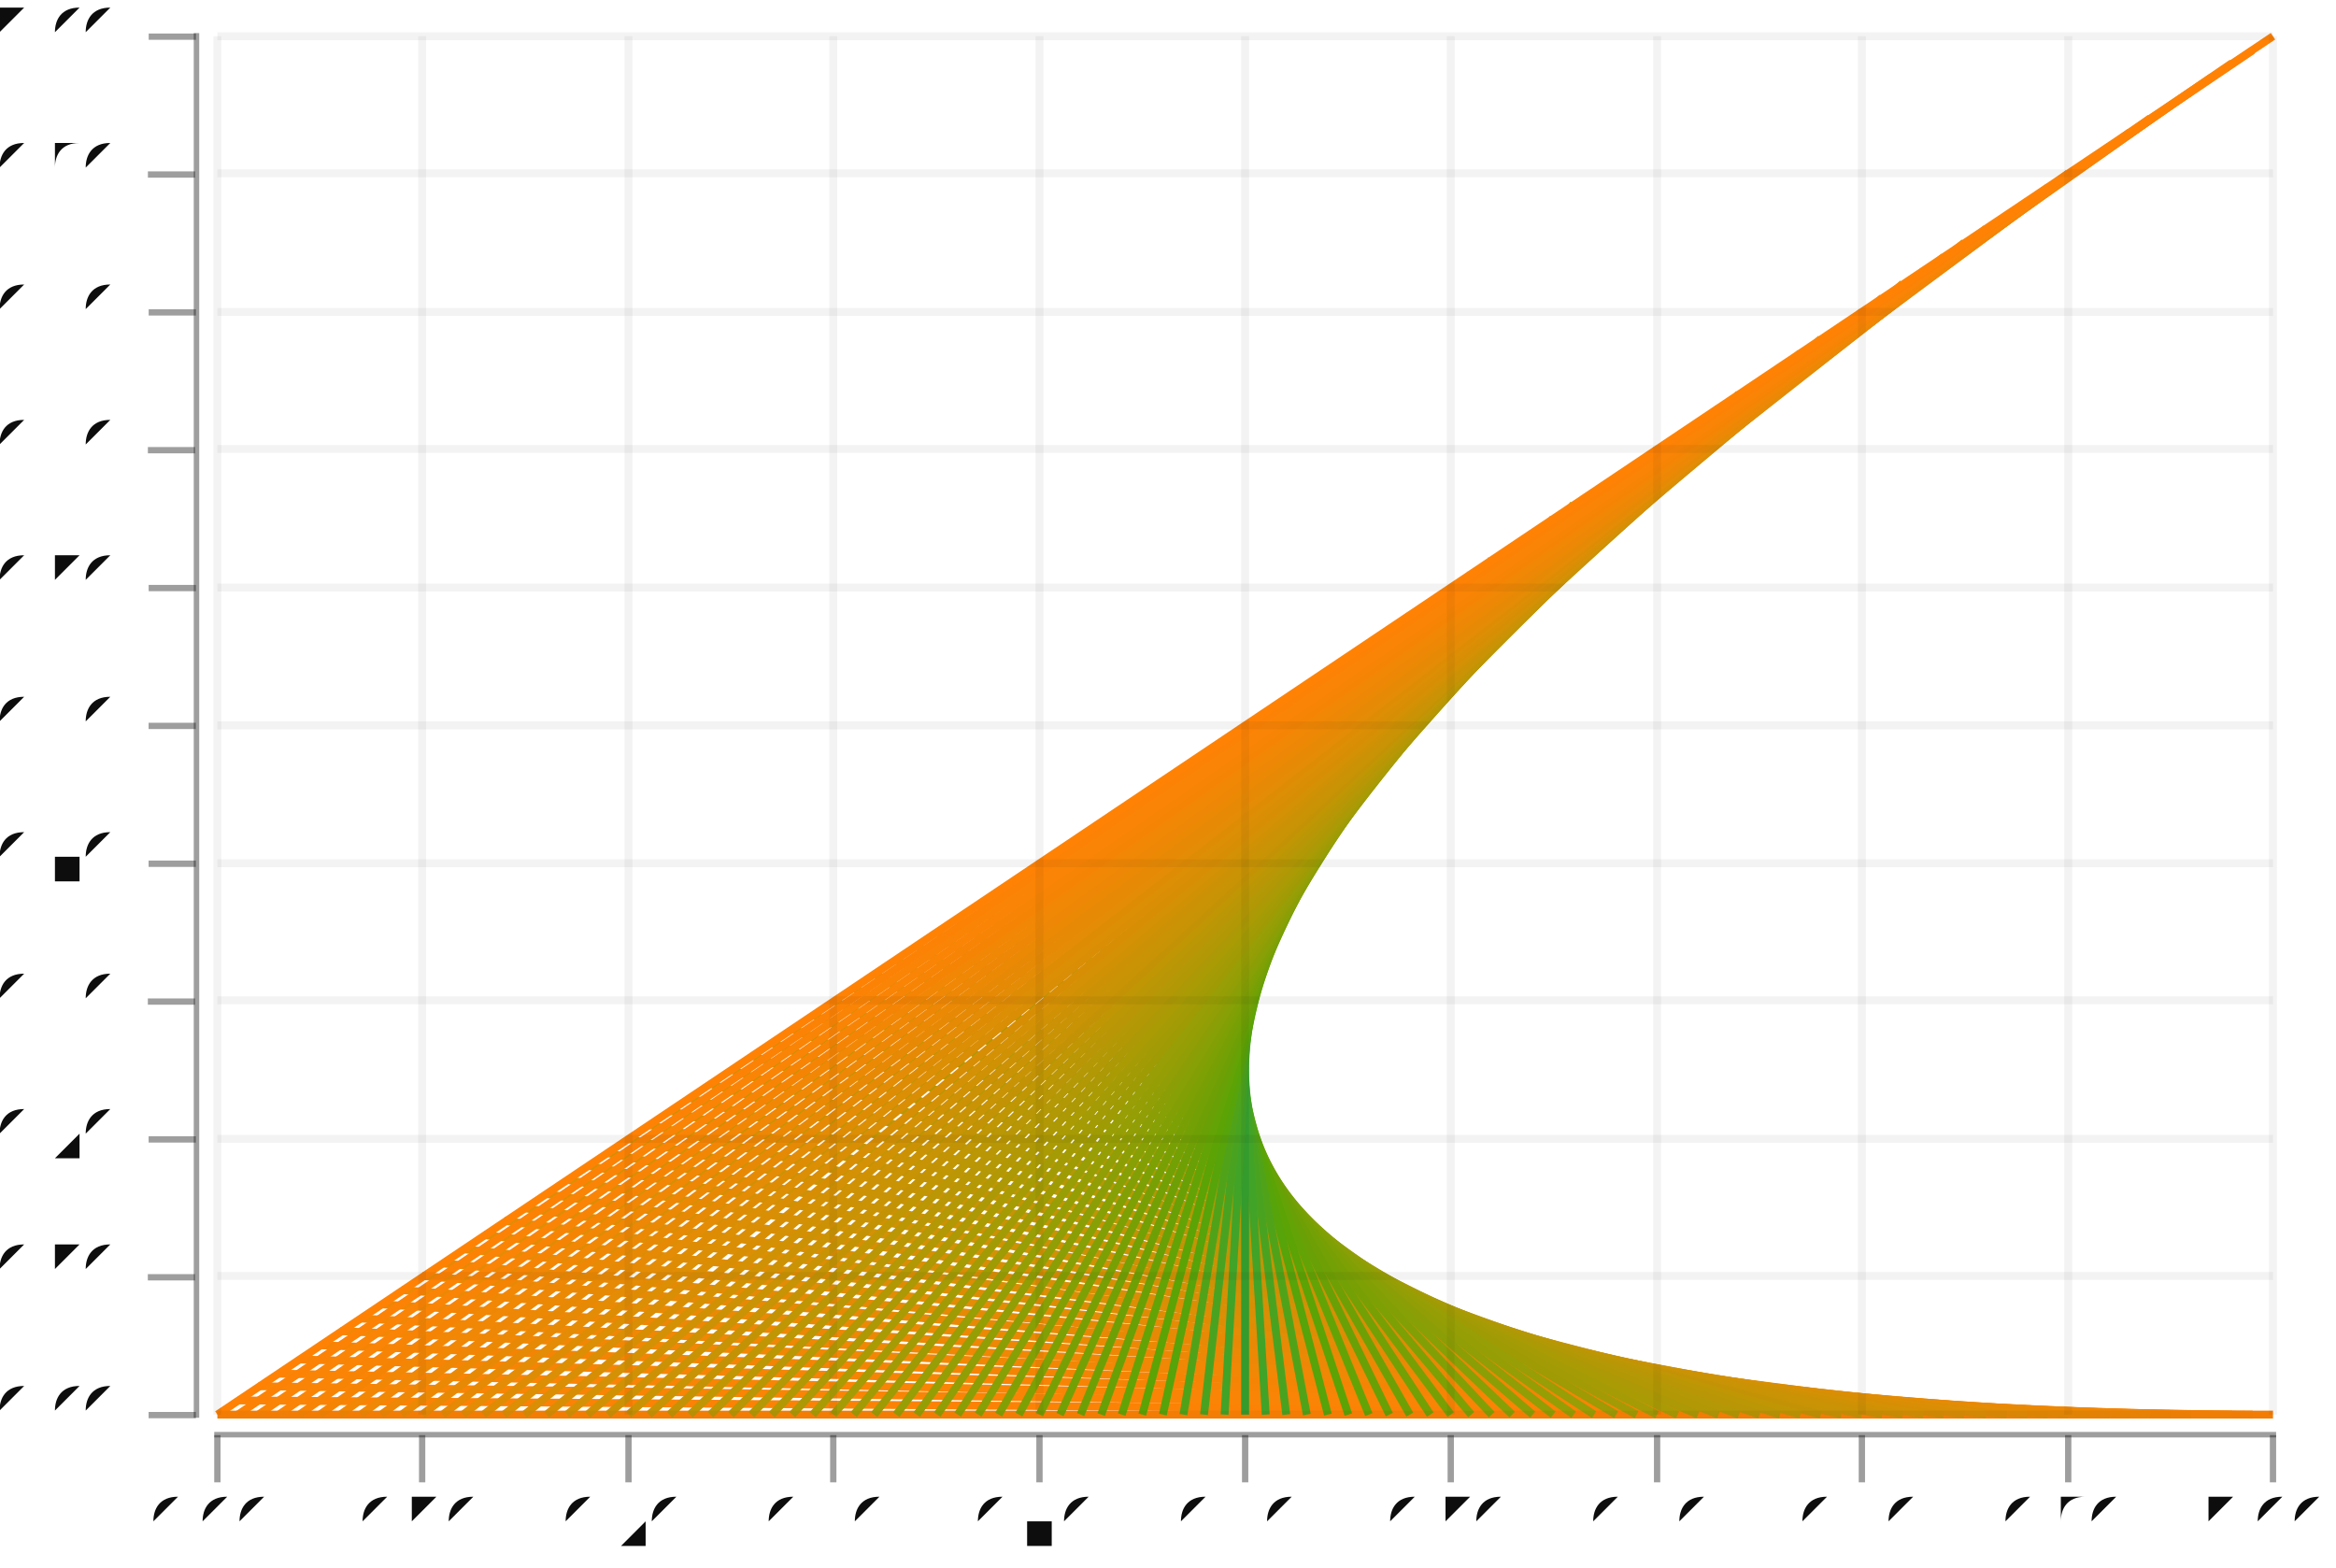
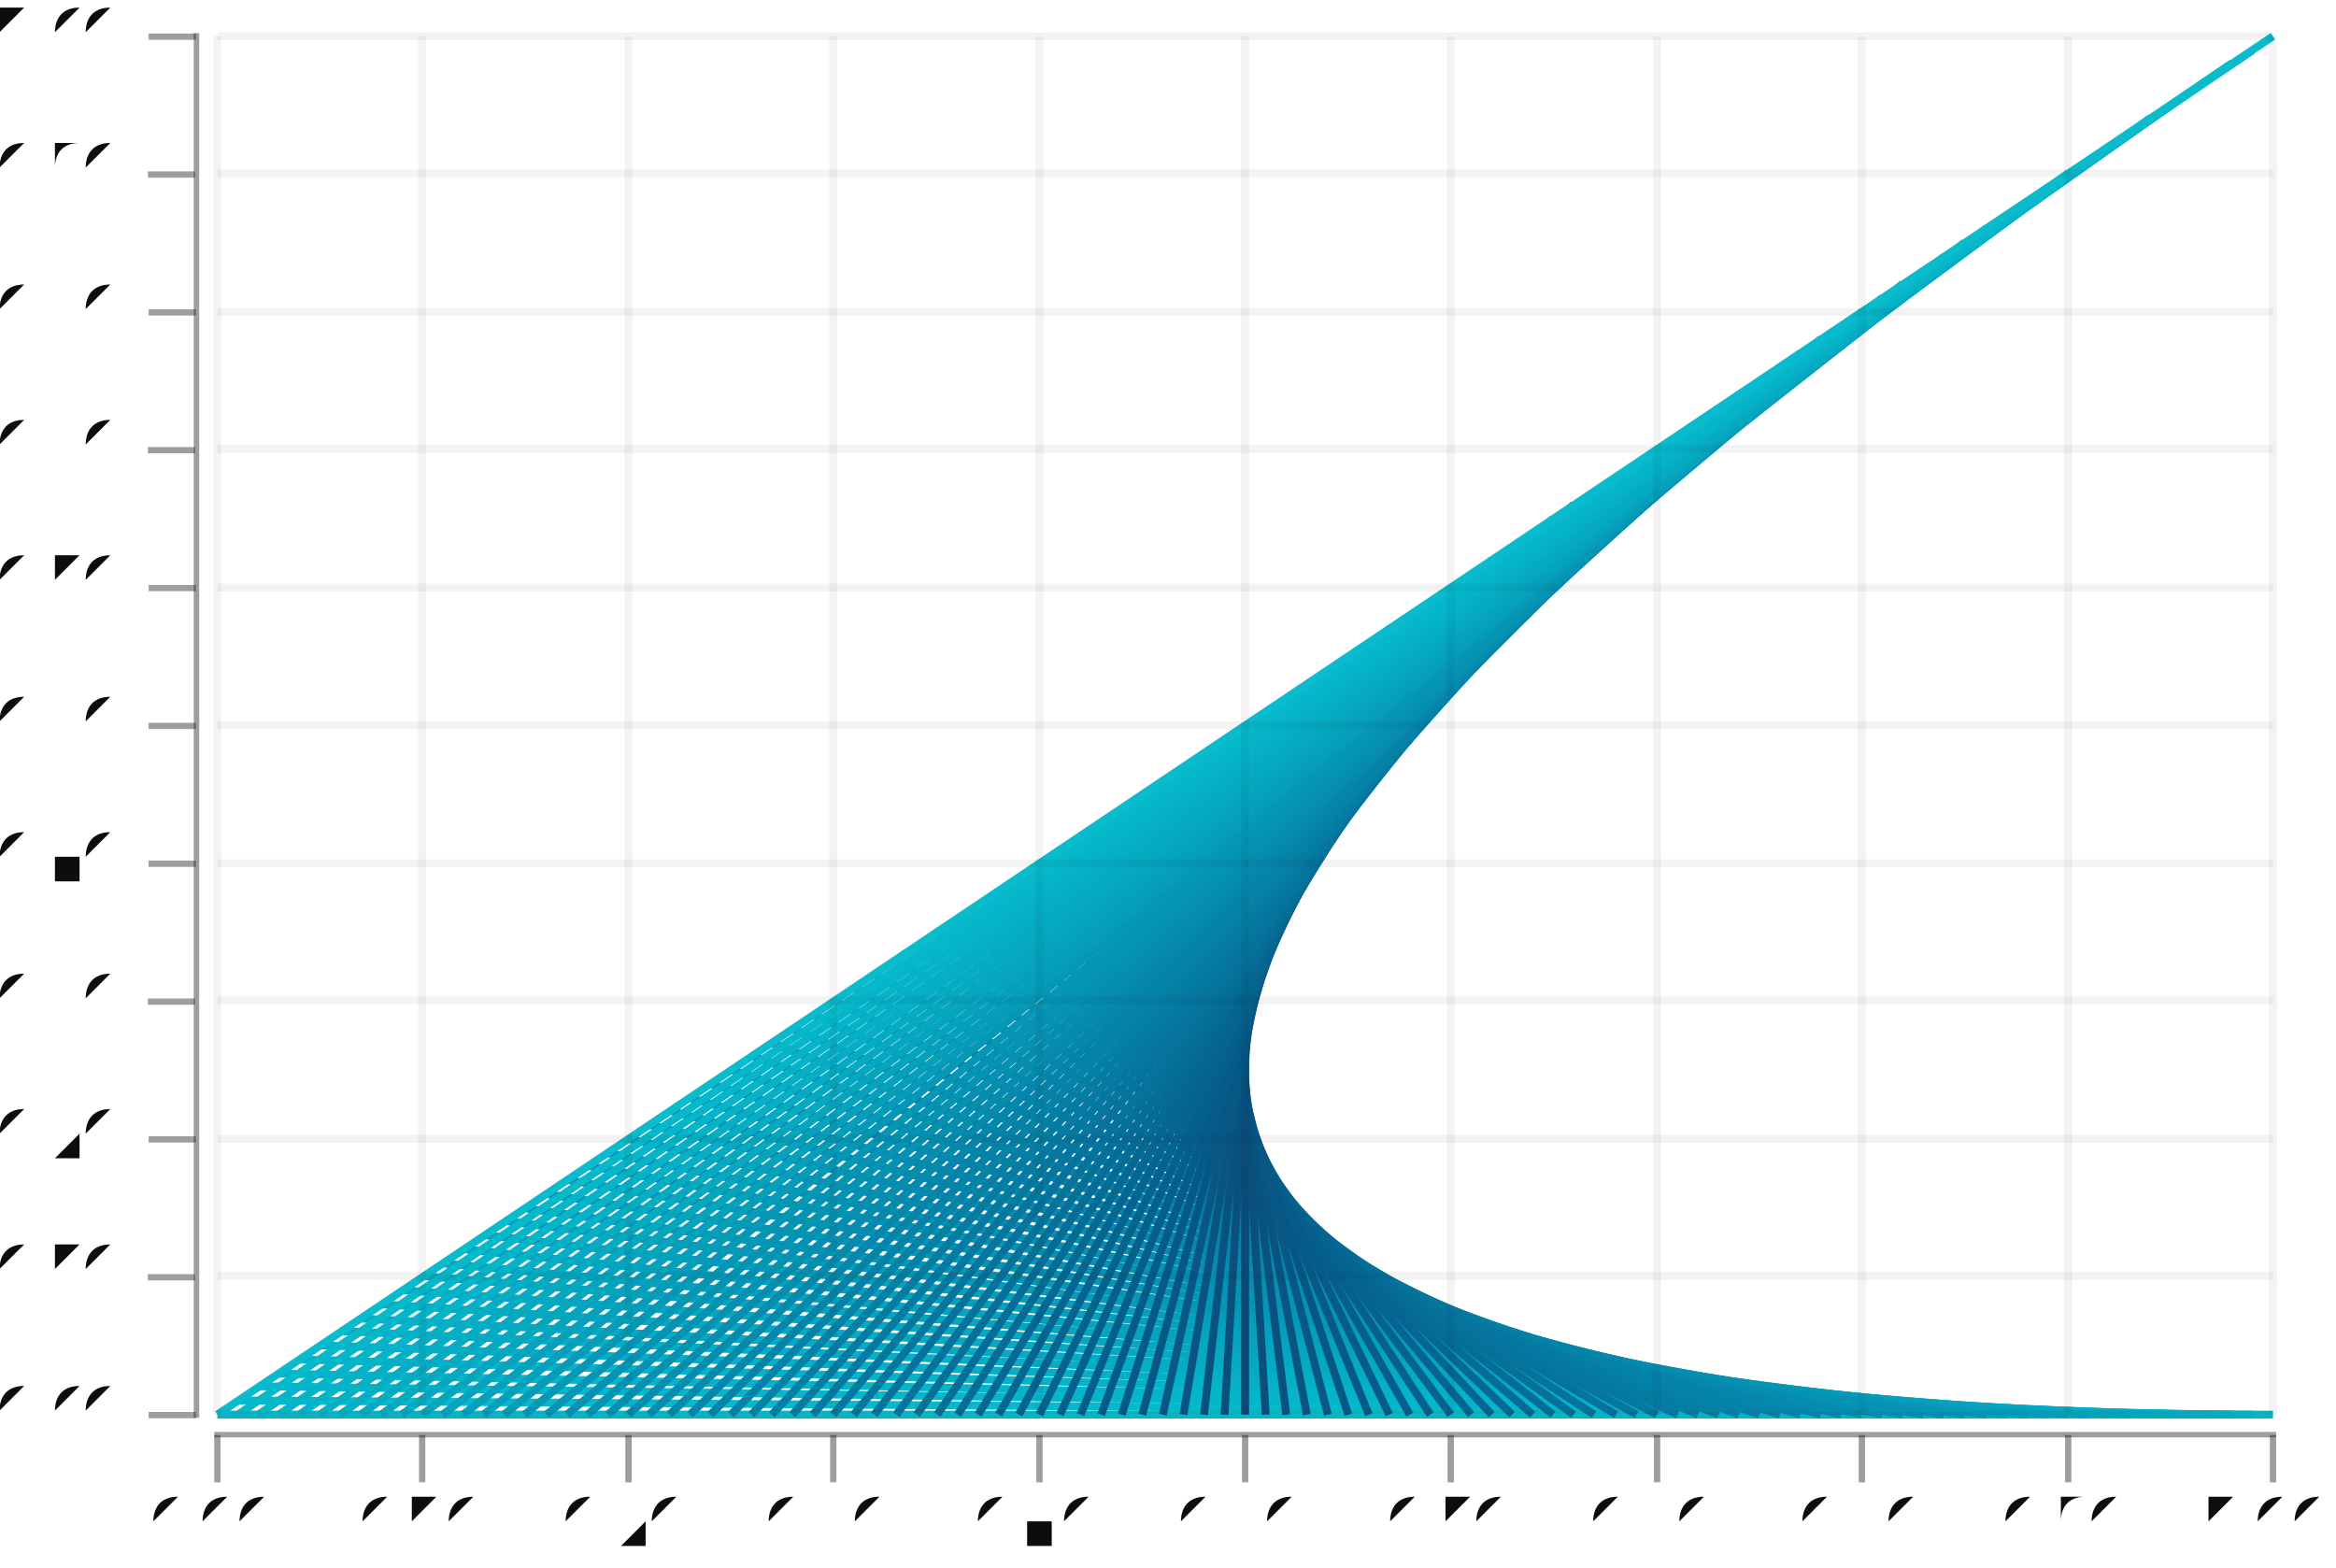
<svg xmlns="http://www.w3.org/2000/svg" width="447.129" viewBox="-0.738 -0.497 1.483 0.995" height="300.0">
  <style>svg {
  color-scheme: light dark;
}
{
  .canvas g, .title g, .axisbar g, .ticktext g, .tickglyph g, .ticklines g, .legendContent g text {
    fill: #0d0d0d;
  }
  .ticklines g, .tickglyph g, .legendBorder g {
    stroke: #0d0d0d;
  }
}
@media (prefers-color-scheme:dark) {
  .canvas g, .title g, .axisbar g, .ticktext g, .tickglyph g, .ticklines g, .legendContent g text {
    fill: #f0f0f0;
  }
  .ticklines g, .tickglyph g, .legendBorder g {
    stroke: #f0f0f0;
  }
}</style>
  <g class="chart">
    <g class="mix">
-       <g fill="none" stroke="rgb(100%, 50%, 0%)" stroke-width="5.0e-3" stroke-opacity="1.0">
+       <g fill="none" stroke="rgb(2%, 73%, 80%)" stroke-width="5.0e-3" stroke-opacity="1.0">
        <polyline points="-0.6,0.401 0.705,0.401" />
      </g>
-       <g fill="none" stroke="rgb(99%, 50%, -9%)" stroke-width="5.0e-3" stroke-opacity="1.0">
+       <g fill="none" stroke="rgb(0%, 72%, 79%)" stroke-width="5.0e-3" stroke-opacity="1.0">
        <polyline points="-0.587,0.392 0.692,0.401" />
      </g>
-       <g fill="none" stroke="rgb(98%, 51%, -17%)" stroke-width="5.0e-3" stroke-opacity="1.0">
+       <g fill="none" stroke="rgb(-1%, 71%, 79%)" stroke-width="5.0e-3" stroke-opacity="1.0">
        <polyline points="-0.574,0.383 0.679,0.401" />
      </g>
-       <g fill="none" stroke="rgb(98%, 51%, -24%)" stroke-width="5.0e-3" stroke-opacity="1.0">
+       <g fill="none" stroke="rgb(-2%, 70%, 78%)" stroke-width="5.0e-3" stroke-opacity="1.0">
        <polyline points="-0.561,0.375 0.666,0.401" />
      </g>
-       <g fill="none" stroke="rgb(97%, 51%, -31%)" stroke-width="5.0e-3" stroke-opacity="1.0">
+       <g fill="none" stroke="rgb(-3%, 69%, 78%)" stroke-width="5.0e-3" stroke-opacity="1.0">
        <polyline points="-0.548,0.366 0.653,0.401" />
      </g>
-       <g fill="none" stroke="rgb(96%, 51%, -37%)" stroke-width="5.0e-3" stroke-opacity="1.0">
+       <g fill="none" stroke="rgb(-4%, 68%, 77%)" stroke-width="5.0e-3" stroke-opacity="1.0">
        <polyline points="-0.535,0.357 0.64,0.401" />
      </g>
-       <g fill="none" stroke="rgb(95%, 52%, -43%)" stroke-width="5.0e-3" stroke-opacity="1.0">
+       <g fill="none" stroke="rgb(-5%, 67%, 77%)" stroke-width="5.0e-3" stroke-opacity="1.0">
        <polyline points="-0.522,0.348 0.627,0.401" />
      </g>
-       <g fill="none" stroke="rgb(94%, 52%, -49%)" stroke-width="5.0e-3" stroke-opacity="1.0">
+       <g fill="none" stroke="rgb(-6%, 66%, 76%)" stroke-width="5.0e-3" stroke-opacity="1.0">
        <polyline points="-0.509,0.34 0.614,0.401" />
      </g>
-       <g fill="none" stroke="rgb(93%, 52%, -54%)" stroke-width="5.0e-3" stroke-opacity="1.0">
+       <g fill="none" stroke="rgb(-6%, 66%, 75%)" stroke-width="5.0e-3" stroke-opacity="1.0">
        <polyline points="-0.496,0.331 0.601,0.401" />
      </g>
-       <g fill="none" stroke="rgb(92%, 53%, -58%)" stroke-width="5.0e-3" stroke-opacity="1.0">
+       <g fill="none" stroke="rgb(-7%, 65%, 75%)" stroke-width="5.0e-3" stroke-opacity="1.0">
        <polyline points="-0.483,0.322 0.588,0.401" />
      </g>
-       <g fill="none" stroke="rgb(91%, 53%, -62%)" stroke-width="5.0e-3" stroke-opacity="1.0">
+       <g fill="none" stroke="rgb(-8%, 64%, 74%)" stroke-width="5.0e-3" stroke-opacity="1.0">
        <polyline points="-0.47,0.313 0.575,0.401" />
      </g>
-       <g fill="none" stroke="rgb(90%, 53%, -66%)" stroke-width="5.0e-3" stroke-opacity="1.0">
+       <g fill="none" stroke="rgb(-8%, 63%, 74%)" stroke-width="5.0e-3" stroke-opacity="1.0">
        <polyline points="-0.457,0.305 0.562,0.401" />
      </g>
-       <g fill="none" stroke="rgb(89%, 54%, -69%)" stroke-width="5.0e-3" stroke-opacity="1.0">
+       <g fill="none" stroke="rgb(-8%, 62%, 73%)" stroke-width="5.0e-3" stroke-opacity="1.0">
        <polyline points="-0.444,0.296 0.549,0.401" />
      </g>
-       <g fill="none" stroke="rgb(87%, 54%, -72%)" stroke-width="5.0e-3" stroke-opacity="1.0">
+       <g fill="none" stroke="rgb(-8%, 61%, 73%)" stroke-width="5.0e-3" stroke-opacity="1.0">
        <polyline points="-0.431,0.287 0.536,0.401" />
      </g>
-       <g fill="none" stroke="rgb(86%, 55%, -75%)" stroke-width="5.0e-3" stroke-opacity="1.0">
+       <g fill="none" stroke="rgb(-9%, 60%, 72%)" stroke-width="5.0e-3" stroke-opacity="1.0">
        <polyline points="-0.418,0.278 0.523,0.401" />
      </g>
-       <g fill="none" stroke="rgb(85%, 55%, -77%)" stroke-width="5.0e-3" stroke-opacity="1.0">
+       <g fill="none" stroke="rgb(-9%, 59%, 71%)" stroke-width="5.0e-3" stroke-opacity="1.0">
        <polyline points="-0.405,0.27 0.509,0.401" />
      </g>
-       <g fill="none" stroke="rgb(84%, 55%, -79%)" stroke-width="5.0e-3" stroke-opacity="1.0">
+       <g fill="none" stroke="rgb(-9%, 58%, 71%)" stroke-width="5.0e-3" stroke-opacity="1.0">
        <polyline points="-0.391,0.261 0.496,0.401" />
      </g>
-       <g fill="none" stroke="rgb(83%, 56%, -80%)" stroke-width="5.0e-3" stroke-opacity="1.0">
+       <g fill="none" stroke="rgb(-9%, 57%, 70%)" stroke-width="5.0e-3" stroke-opacity="1.0">
        <polyline points="-0.378,0.252 0.483,0.401" />
      </g>
-       <g fill="none" stroke="rgb(81%, 56%, -81%)" stroke-width="5.0e-3" stroke-opacity="1.0">
+       <g fill="none" stroke="rgb(-9%, 57%, 70%)" stroke-width="5.0e-3" stroke-opacity="1.0">
        <polyline points="-0.365,0.243 0.47,0.401" />
      </g>
-       <g fill="none" stroke="rgb(80%, 56%, -82%)" stroke-width="5.0e-3" stroke-opacity="1.0">
+       <g fill="none" stroke="rgb(-9%, 56%, 69%)" stroke-width="5.0e-3" stroke-opacity="1.0">
        <polyline points="-0.352,0.235 0.457,0.401" />
      </g>
-       <g fill="none" stroke="rgb(79%, 57%, -83%)" stroke-width="5.0e-3" stroke-opacity="1.0">
+       <g fill="none" stroke="rgb(-8%, 55%, 68%)" stroke-width="5.0e-3" stroke-opacity="1.0">
        <polyline points="-0.339,0.226 0.444,0.401" />
      </g>
-       <g fill="none" stroke="rgb(78%, 57%, -83%)" stroke-width="5.0e-3" stroke-opacity="1.0">
+       <g fill="none" stroke="rgb(-8%, 54%, 68%)" stroke-width="5.0e-3" stroke-opacity="1.0">
        <polyline points="-0.326,0.217 0.431,0.401" />
      </g>
-       <g fill="none" stroke="rgb(76%, 57%, -83%)" stroke-width="5.0e-3" stroke-opacity="1.0">
+       <g fill="none" stroke="rgb(-8%, 53%, 67%)" stroke-width="5.0e-3" stroke-opacity="1.0">
        <polyline points="-0.313,0.208 0.418,0.401" />
      </g>
-       <g fill="none" stroke="rgb(75%, 58%, -83%)" stroke-width="5.0e-3" stroke-opacity="1.0">
+       <g fill="none" stroke="rgb(-8%, 52%, 67%)" stroke-width="5.0e-3" stroke-opacity="1.0">
        <polyline points="-0.3,0.2 0.405,0.401" />
      </g>
-       <g fill="none" stroke="rgb(73%, 58%, -82%)" stroke-width="5.0e-3" stroke-opacity="1.0">
+       <g fill="none" stroke="rgb(-8%, 51%, 66%)" stroke-width="5.0e-3" stroke-opacity="1.0">
        <polyline points="-0.287,0.191 0.392,0.401" />
      </g>
-       <g fill="none" stroke="rgb(72%, 58%, -81%)" stroke-width="5.0e-3" stroke-opacity="1.0">
+       <g fill="none" stroke="rgb(-7%, 50%, 65%)" stroke-width="5.0e-3" stroke-opacity="1.0">
        <polyline points="-0.274,0.182 0.379,0.401" />
      </g>
-       <g fill="none" stroke="rgb(70%, 59%, -80%)" stroke-width="5.0e-3" stroke-opacity="1.0">
+       <g fill="none" stroke="rgb(-7%, 50%, 65%)" stroke-width="5.0e-3" stroke-opacity="1.0">
        <polyline points="-0.261,0.173 0.366,0.401" />
      </g>
-       <g fill="none" stroke="rgb(69%, 59%, -78%)" stroke-width="5.0e-3" stroke-opacity="1.0">
+       <g fill="none" stroke="rgb(-7%, 49%, 64%)" stroke-width="5.0e-3" stroke-opacity="1.0">
        <polyline points="-0.248,0.165 0.353,0.401" />
      </g>
-       <g fill="none" stroke="rgb(67%, 59%, -76%)" stroke-width="5.0e-3" stroke-opacity="1.0">
+       <g fill="none" stroke="rgb(-6%, 48%, 63%)" stroke-width="5.0e-3" stroke-opacity="1.0">
        <polyline points="-0.235,0.156 0.34,0.401" />
      </g>
-       <g fill="none" stroke="rgb(66%, 60%, -74%)" stroke-width="5.0e-3" stroke-opacity="1.0">
+       <g fill="none" stroke="rgb(-6%, 47%, 63%)" stroke-width="5.0e-3" stroke-opacity="1.0">
        <polyline points="-0.222,0.147 0.327,0.401" />
      </g>
-       <g fill="none" stroke="rgb(64%, 60%, -72%)" stroke-width="5.0e-3" stroke-opacity="1.0">
+       <g fill="none" stroke="rgb(-6%, 46%, 62%)" stroke-width="5.0e-3" stroke-opacity="1.0">
        <polyline points="-0.209,0.138 0.314,0.401" />
      </g>
-       <g fill="none" stroke="rgb(63%, 60%, -69%)" stroke-width="5.0e-3" stroke-opacity="1.0">
+       <g fill="none" stroke="rgb(-5%, 45%, 61%)" stroke-width="5.0e-3" stroke-opacity="1.0">
        <polyline points="-0.196,0.13 0.301,0.401" />
      </g>
-       <g fill="none" stroke="rgb(61%, 60%, -67%)" stroke-width="5.0e-3" stroke-opacity="1.0">
+       <g fill="none" stroke="rgb(-5%, 44%, 61%)" stroke-width="5.0e-3" stroke-opacity="1.0">
        <polyline points="-0.183,0.121 0.288,0.401" />
      </g>
-       <g fill="none" stroke="rgb(59%, 61%, -64%)" stroke-width="5.0e-3" stroke-opacity="1.0">
+       <g fill="none" stroke="rgb(-4%, 44%, 60%)" stroke-width="5.0e-3" stroke-opacity="1.0">
        <polyline points="-0.169,0.112 0.274,0.401" />
      </g>
-       <g fill="none" stroke="rgb(58%, 61%, -60%)" stroke-width="5.0e-3" stroke-opacity="1.0">
+       <g fill="none" stroke="rgb(-4%, 43%, 59%)" stroke-width="5.0e-3" stroke-opacity="1.0">
        <polyline points="-0.156,0.103 0.261,0.401" />
      </g>
-       <g fill="none" stroke="rgb(56%, 61%, -56%)" stroke-width="5.0e-3" stroke-opacity="1.0">
+       <g fill="none" stroke="rgb(-4%, 42%, 59%)" stroke-width="5.0e-3" stroke-opacity="1.0">
        <polyline points="-0.143,9.472462448793811e-2 0.248,0.401" />
      </g>
-       <g fill="none" stroke="rgb(54%, 61%, -53%)" stroke-width="5.0e-3" stroke-opacity="1.0">
+       <g fill="none" stroke="rgb(-3%, 41%, 58%)" stroke-width="5.0e-3" stroke-opacity="1.0">
        <polyline points="-0.13,8.59740555302686e-2 0.235,0.401" />
      </g>
-       <g fill="none" stroke="rgb(52%, 62%, -48%)" stroke-width="5.0e-3" stroke-opacity="1.0">
+       <g fill="none" stroke="rgb(-3%, 40%, 57%)" stroke-width="5.0e-3" stroke-opacity="1.0">
        <polyline points="-0.117,7.722348657259903e-2 0.222,0.401" />
      </g>
-       <g fill="none" stroke="rgb(50%, 62%, -44%)" stroke-width="5.0e-3" stroke-opacity="1.0">
+       <g fill="none" stroke="rgb(-2%, 39%, 56%)" stroke-width="5.0e-3" stroke-opacity="1.0">
        <polyline points="-0.104,6.847291761492946e-2 0.209,0.401" />
      </g>
-       <g fill="none" stroke="rgb(48%, 62%, -39%)" stroke-width="5.0e-3" stroke-opacity="1.0">
+       <g fill="none" stroke="rgb(-2%, 38%, 56%)" stroke-width="5.0e-3" stroke-opacity="1.0">
        <polyline points="-9.115133672819864e-2,5.9722348657259894e-2 0.196,0.401" />
      </g>
-       <g fill="none" stroke="rgb(46%, 62%, -34%)" stroke-width="5.0e-3" stroke-opacity="1.0">
+       <g fill="none" stroke="rgb(-2%, 38%, 55%)" stroke-width="5.0e-3" stroke-opacity="1.0">
        <polyline points="-7.809436664544867e-2,5.097177969959038e-2 0.183,0.401" />
      </g>
-       <g fill="none" stroke="rgb(44%, 62%, -29%)" stroke-width="5.0e-3" stroke-opacity="1.0">
+       <g fill="none" stroke="rgb(-1%, 37%, 54%)" stroke-width="5.0e-3" stroke-opacity="1.0">
        <polyline points="-6.503739656269891e-2,4.222121074192081e-2 0.17,0.401" />
      </g>
-       <g fill="none" stroke="rgb(42%, 62%, -23%)" stroke-width="5.0e-3" stroke-opacity="1.0">
+       <g fill="none" stroke="rgb(-1%, 36%, 54%)" stroke-width="5.0e-3" stroke-opacity="1.0">
        <polyline points="-5.198042647994905e-2,3.34706417842513e-2 0.157,0.401" />
      </g>
-       <g fill="none" stroke="rgb(40%, 62%, -17%)" stroke-width="5.0e-3" stroke-opacity="1.0">
+       <g fill="none" stroke="rgb(-0%, 35%, 53%)" stroke-width="5.0e-3" stroke-opacity="1.0">
        <polyline points="-3.8923456397199185e-2,2.472007282658173e-2 0.144,0.401" />
      </g>
-       <g fill="none" stroke="rgb(38%, 63%, -11%)" stroke-width="5.0e-3" stroke-opacity="1.0">
+       <g fill="none" stroke="rgb(0%, 34%, 52%)" stroke-width="5.0e-3" stroke-opacity="1.0">
        <polyline points="-2.5866486314449322e-2,1.596950386891216e-2 0.131,0.401" />
      </g>
-       <g fill="none" stroke="rgb(35%, 63%, -5%)" stroke-width="5.0e-3" stroke-opacity="1.0">
+       <g fill="none" stroke="rgb(0%, 33%, 51%)" stroke-width="5.0e-3" stroke-opacity="1.0">
        <polyline points="-1.2809516231699458e-2,7.218934911242592e-3 0.118,0.401" />
      </g>
-       <g fill="none" stroke="rgb(33%, 63%, 2%)" stroke-width="5.0e-3" stroke-opacity="1.0">
+       <g fill="none" stroke="rgb(1%, 33%, 51%)" stroke-width="5.0e-3" stroke-opacity="1.0">
        <polyline points="2.474538510502944e-4,-1.5316340464269773e-3 0.105,0.401" />
      </g>
-       <g fill="none" stroke="rgb(30%, 63%, 8%)" stroke-width="5.0e-3" stroke-opacity="1.0">
+       <g fill="none" stroke="rgb(1%, 32%, 50%)" stroke-width="5.0e-3" stroke-opacity="1.0">
        <polyline points="1.3304423933800269e-2,-1.028220300409649e-2 9.164624443029934e-2,0.401" />
      </g>
-       <g fill="none" stroke="rgb(27%, 63%, 11%)" stroke-width="5.0e-3" stroke-opacity="1.0">
+       <g fill="none" stroke="rgb(1%, 31%, 49%)" stroke-width="5.0e-3" stroke-opacity="1.0">
        <polyline points="2.636139401654991e-2,-1.9032771961766004e-2 7.858927434754936e-2,0.401" />
      </g>
-       <g fill="none" stroke="rgb(24%, 63%, 14%)" stroke-width="5.0e-3" stroke-opacity="1.0">
+       <g fill="none" stroke="rgb(2%, 30%, 48%)" stroke-width="5.0e-3" stroke-opacity="1.0">
        <polyline points="3.9418364099299774e-2,-2.7783340919435462e-2 6.55323042647995e-2,0.401" />
      </g>
-       <g fill="none" stroke="rgb(20%, 63%, 17%)" stroke-width="5.0e-3" stroke-opacity="1.0">
+       <g fill="none" stroke="rgb(2%, 29%, 48%)" stroke-width="5.0e-3" stroke-opacity="1.0">
        <polyline points="5.247533418204975e-2,-3.653390987710514e-2 5.247533418204975e-2,0.401" />
      </g>
-       <g fill="none" stroke="rgb(24%, 63%, 14%)" stroke-width="5.0e-3" stroke-opacity="1.0">
+       <g fill="none" stroke="rgb(2%, 30%, 48%)" stroke-width="5.0e-3" stroke-opacity="1.0">
        <polyline points="6.55323042647995e-2,-4.52844788347746e-2 3.9418364099299774e-2,0.401" />
      </g>
-       <g fill="none" stroke="rgb(27%, 63%, 11%)" stroke-width="5.0e-3" stroke-opacity="1.0">
+       <g fill="none" stroke="rgb(1%, 31%, 49%)" stroke-width="5.0e-3" stroke-opacity="1.0">
        <polyline points="7.858927434754936e-2,-5.403504779244417e-2 2.636139401654991e-2,0.401" />
      </g>
-       <g fill="none" stroke="rgb(30%, 63%, 8%)" stroke-width="5.0e-3" stroke-opacity="1.0">
+       <g fill="none" stroke="rgb(1%, 32%, 50%)" stroke-width="5.0e-3" stroke-opacity="1.0">
        <polyline points="9.164624443029934e-2,-6.278561675011374e-2 1.3304423933800269e-2,0.401" />
      </g>
-       <g fill="none" stroke="rgb(33%, 63%, 2%)" stroke-width="5.0e-3" stroke-opacity="1.0">
+       <g fill="none" stroke="rgb(1%, 33%, 51%)" stroke-width="5.0e-3" stroke-opacity="1.0">
        <polyline points="0.105,-7.15361857077833e-2 2.474538510502944e-4,0.401" />
      </g>
-       <g fill="none" stroke="rgb(35%, 63%, -5%)" stroke-width="5.0e-3" stroke-opacity="1.0">
+       <g fill="none" stroke="rgb(0%, 33%, 51%)" stroke-width="5.0e-3" stroke-opacity="1.0">
        <polyline points="0.118,-8.028675466545288e-2 -1.2809516231699458e-2,0.401" />
      </g>
-       <g fill="none" stroke="rgb(38%, 63%, -11%)" stroke-width="5.0e-3" stroke-opacity="1.0">
+       <g fill="none" stroke="rgb(0%, 34%, 52%)" stroke-width="5.0e-3" stroke-opacity="1.0">
        <polyline points="0.131,-8.903732362312244e-2 -2.5866486314449322e-2,0.401" />
      </g>
-       <g fill="none" stroke="rgb(40%, 62%, -17%)" stroke-width="5.0e-3" stroke-opacity="1.0">
+       <g fill="none" stroke="rgb(-0%, 35%, 53%)" stroke-width="5.0e-3" stroke-opacity="1.0">
        <polyline points="0.144,-9.778789258079201e-2 -3.8923456397199185e-2,0.401" />
      </g>
-       <g fill="none" stroke="rgb(42%, 62%, -23%)" stroke-width="5.0e-3" stroke-opacity="1.0">
+       <g fill="none" stroke="rgb(-1%, 36%, 54%)" stroke-width="5.0e-3" stroke-opacity="1.0">
        <polyline points="0.157,-0.107 -5.198042647994905e-2,0.401" />
      </g>
-       <g fill="none" stroke="rgb(44%, 62%, -29%)" stroke-width="5.0e-3" stroke-opacity="1.0">
+       <g fill="none" stroke="rgb(-1%, 37%, 54%)" stroke-width="5.0e-3" stroke-opacity="1.0">
        <polyline points="0.17,-0.115 -6.503739656269891e-2,0.401" />
      </g>
-       <g fill="none" stroke="rgb(46%, 62%, -34%)" stroke-width="5.0e-3" stroke-opacity="1.0">
+       <g fill="none" stroke="rgb(-2%, 38%, 55%)" stroke-width="5.0e-3" stroke-opacity="1.0">
        <polyline points="0.183,-0.124 -7.809436664544867e-2,0.401" />
      </g>
-       <g fill="none" stroke="rgb(48%, 62%, -39%)" stroke-width="5.0e-3" stroke-opacity="1.0">
+       <g fill="none" stroke="rgb(-2%, 38%, 56%)" stroke-width="5.0e-3" stroke-opacity="1.0">
        <polyline points="0.196,-0.133 -9.115133672819864e-2,0.401" />
      </g>
-       <g fill="none" stroke="rgb(50%, 62%, -44%)" stroke-width="5.0e-3" stroke-opacity="1.0">
+       <g fill="none" stroke="rgb(-2%, 39%, 56%)" stroke-width="5.0e-3" stroke-opacity="1.0">
        <polyline points="0.209,-0.142 -0.104,0.401" />
      </g>
-       <g fill="none" stroke="rgb(52%, 62%, -48%)" stroke-width="5.0e-3" stroke-opacity="1.0">
+       <g fill="none" stroke="rgb(-3%, 40%, 57%)" stroke-width="5.0e-3" stroke-opacity="1.0">
        <polyline points="0.222,-0.15 -0.117,0.401" />
      </g>
-       <g fill="none" stroke="rgb(54%, 61%, -53%)" stroke-width="5.0e-3" stroke-opacity="1.0">
+       <g fill="none" stroke="rgb(-3%, 41%, 58%)" stroke-width="5.0e-3" stroke-opacity="1.0">
        <polyline points="0.235,-0.159 -0.13,0.401" />
      </g>
-       <g fill="none" stroke="rgb(56%, 61%, -56%)" stroke-width="5.0e-3" stroke-opacity="1.0">
+       <g fill="none" stroke="rgb(-4%, 42%, 59%)" stroke-width="5.0e-3" stroke-opacity="1.0">
        <polyline points="0.248,-0.168 -0.143,0.401" />
      </g>
-       <g fill="none" stroke="rgb(58%, 61%, -60%)" stroke-width="5.0e-3" stroke-opacity="1.0">
+       <g fill="none" stroke="rgb(-4%, 43%, 59%)" stroke-width="5.0e-3" stroke-opacity="1.0">
        <polyline points="0.261,-0.177 -0.156,0.401" />
      </g>
-       <g fill="none" stroke="rgb(59%, 61%, -64%)" stroke-width="5.0e-3" stroke-opacity="1.0">
+       <g fill="none" stroke="rgb(-4%, 44%, 60%)" stroke-width="5.0e-3" stroke-opacity="1.0">
        <polyline points="0.274,-0.185 -0.169,0.401" />
      </g>
-       <g fill="none" stroke="rgb(61%, 60%, -67%)" stroke-width="5.0e-3" stroke-opacity="1.0">
+       <g fill="none" stroke="rgb(-5%, 44%, 61%)" stroke-width="5.0e-3" stroke-opacity="1.0">
        <polyline points="0.288,-0.194 -0.183,0.401" />
      </g>
-       <g fill="none" stroke="rgb(63%, 60%, -69%)" stroke-width="5.0e-3" stroke-opacity="1.0">
+       <g fill="none" stroke="rgb(-5%, 45%, 61%)" stroke-width="5.0e-3" stroke-opacity="1.0">
        <polyline points="0.301,-0.203 -0.196,0.401" />
      </g>
-       <g fill="none" stroke="rgb(64%, 60%, -72%)" stroke-width="5.0e-3" stroke-opacity="1.0">
+       <g fill="none" stroke="rgb(-6%, 46%, 62%)" stroke-width="5.0e-3" stroke-opacity="1.0">
        <polyline points="0.314,-0.212 -0.209,0.401" />
      </g>
-       <g fill="none" stroke="rgb(66%, 60%, -74%)" stroke-width="5.0e-3" stroke-opacity="1.0">
+       <g fill="none" stroke="rgb(-6%, 47%, 63%)" stroke-width="5.0e-3" stroke-opacity="1.0">
        <polyline points="0.327,-0.22 -0.222,0.401" />
      </g>
-       <g fill="none" stroke="rgb(67%, 59%, -76%)" stroke-width="5.0e-3" stroke-opacity="1.0">
+       <g fill="none" stroke="rgb(-6%, 48%, 63%)" stroke-width="5.0e-3" stroke-opacity="1.0">
        <polyline points="0.34,-0.229 -0.235,0.401" />
      </g>
-       <g fill="none" stroke="rgb(69%, 59%, -78%)" stroke-width="5.0e-3" stroke-opacity="1.0">
+       <g fill="none" stroke="rgb(-7%, 49%, 64%)" stroke-width="5.0e-3" stroke-opacity="1.0">
        <polyline points="0.353,-0.238 -0.248,0.401" />
      </g>
-       <g fill="none" stroke="rgb(70%, 59%, -80%)" stroke-width="5.0e-3" stroke-opacity="1.0">
+       <g fill="none" stroke="rgb(-7%, 50%, 65%)" stroke-width="5.0e-3" stroke-opacity="1.0">
        <polyline points="0.366,-0.247 -0.261,0.401" />
      </g>
-       <g fill="none" stroke="rgb(72%, 58%, -81%)" stroke-width="5.0e-3" stroke-opacity="1.0">
+       <g fill="none" stroke="rgb(-7%, 50%, 65%)" stroke-width="5.0e-3" stroke-opacity="1.0">
        <polyline points="0.379,-0.255 -0.274,0.401" />
      </g>
-       <g fill="none" stroke="rgb(73%, 58%, -82%)" stroke-width="5.0e-3" stroke-opacity="1.0">
+       <g fill="none" stroke="rgb(-8%, 51%, 66%)" stroke-width="5.0e-3" stroke-opacity="1.0">
        <polyline points="0.392,-0.264 -0.287,0.401" />
      </g>
-       <g fill="none" stroke="rgb(75%, 58%, -83%)" stroke-width="5.0e-3" stroke-opacity="1.0">
+       <g fill="none" stroke="rgb(-8%, 52%, 67%)" stroke-width="5.0e-3" stroke-opacity="1.0">
        <polyline points="0.405,-0.273 -0.3,0.401" />
      </g>
-       <g fill="none" stroke="rgb(76%, 57%, -83%)" stroke-width="5.0e-3" stroke-opacity="1.0">
+       <g fill="none" stroke="rgb(-8%, 53%, 67%)" stroke-width="5.0e-3" stroke-opacity="1.0">
        <polyline points="0.418,-0.282 -0.313,0.401" />
      </g>
-       <g fill="none" stroke="rgb(78%, 57%, -83%)" stroke-width="5.0e-3" stroke-opacity="1.0">
+       <g fill="none" stroke="rgb(-8%, 54%, 68%)" stroke-width="5.0e-3" stroke-opacity="1.0">
        <polyline points="0.431,-0.29 -0.326,0.401" />
      </g>
-       <g fill="none" stroke="rgb(79%, 57%, -83%)" stroke-width="5.0e-3" stroke-opacity="1.0">
+       <g fill="none" stroke="rgb(-8%, 55%, 68%)" stroke-width="5.0e-3" stroke-opacity="1.0">
        <polyline points="0.444,-0.299 -0.339,0.401" />
      </g>
-       <g fill="none" stroke="rgb(80%, 56%, -82%)" stroke-width="5.0e-3" stroke-opacity="1.0">
+       <g fill="none" stroke="rgb(-9%, 56%, 69%)" stroke-width="5.0e-3" stroke-opacity="1.0">
        <polyline points="0.457,-0.308 -0.352,0.401" />
      </g>
-       <g fill="none" stroke="rgb(81%, 56%, -81%)" stroke-width="5.0e-3" stroke-opacity="1.0">
+       <g fill="none" stroke="rgb(-9%, 57%, 70%)" stroke-width="5.0e-3" stroke-opacity="1.0">
        <polyline points="0.47,-0.317 -0.365,0.401" />
      </g>
-       <g fill="none" stroke="rgb(83%, 56%, -80%)" stroke-width="5.0e-3" stroke-opacity="1.0">
+       <g fill="none" stroke="rgb(-9%, 57%, 70%)" stroke-width="5.0e-3" stroke-opacity="1.0">
        <polyline points="0.483,-0.325 -0.378,0.401" />
      </g>
-       <g fill="none" stroke="rgb(84%, 55%, -79%)" stroke-width="5.0e-3" stroke-opacity="1.0">
+       <g fill="none" stroke="rgb(-9%, 58%, 71%)" stroke-width="5.0e-3" stroke-opacity="1.0">
        <polyline points="0.496,-0.334 -0.391,0.401" />
      </g>
-       <g fill="none" stroke="rgb(85%, 55%, -77%)" stroke-width="5.0e-3" stroke-opacity="1.0">
+       <g fill="none" stroke="rgb(-9%, 59%, 71%)" stroke-width="5.0e-3" stroke-opacity="1.0">
        <polyline points="0.509,-0.343 -0.405,0.401" />
      </g>
-       <g fill="none" stroke="rgb(86%, 55%, -75%)" stroke-width="5.0e-3" stroke-opacity="1.0">
+       <g fill="none" stroke="rgb(-9%, 60%, 72%)" stroke-width="5.0e-3" stroke-opacity="1.0">
        <polyline points="0.523,-0.352 -0.418,0.401" />
      </g>
-       <g fill="none" stroke="rgb(87%, 54%, -72%)" stroke-width="5.0e-3" stroke-opacity="1.0">
+       <g fill="none" stroke="rgb(-8%, 61%, 73%)" stroke-width="5.0e-3" stroke-opacity="1.0">
        <polyline points="0.536,-0.36 -0.431,0.401" />
      </g>
-       <g fill="none" stroke="rgb(89%, 54%, -69%)" stroke-width="5.0e-3" stroke-opacity="1.0">
+       <g fill="none" stroke="rgb(-8%, 62%, 73%)" stroke-width="5.0e-3" stroke-opacity="1.0">
        <polyline points="0.549,-0.369 -0.444,0.401" />
      </g>
-       <g fill="none" stroke="rgb(90%, 53%, -66%)" stroke-width="5.0e-3" stroke-opacity="1.0">
+       <g fill="none" stroke="rgb(-8%, 63%, 74%)" stroke-width="5.0e-3" stroke-opacity="1.0">
        <polyline points="0.562,-0.378 -0.457,0.401" />
      </g>
-       <g fill="none" stroke="rgb(91%, 53%, -62%)" stroke-width="5.0e-3" stroke-opacity="1.0">
+       <g fill="none" stroke="rgb(-8%, 64%, 74%)" stroke-width="5.0e-3" stroke-opacity="1.0">
        <polyline points="0.575,-0.387 -0.47,0.401" />
      </g>
-       <g fill="none" stroke="rgb(92%, 53%, -58%)" stroke-width="5.0e-3" stroke-opacity="1.0">
+       <g fill="none" stroke="rgb(-7%, 65%, 75%)" stroke-width="5.0e-3" stroke-opacity="1.0">
        <polyline points="0.588,-0.395 -0.483,0.401" />
      </g>
-       <g fill="none" stroke="rgb(93%, 52%, -54%)" stroke-width="5.0e-3" stroke-opacity="1.0">
+       <g fill="none" stroke="rgb(-6%, 66%, 75%)" stroke-width="5.0e-3" stroke-opacity="1.0">
        <polyline points="0.601,-0.404 -0.496,0.401" />
      </g>
-       <g fill="none" stroke="rgb(94%, 52%, -49%)" stroke-width="5.0e-3" stroke-opacity="1.0">
+       <g fill="none" stroke="rgb(-6%, 66%, 76%)" stroke-width="5.0e-3" stroke-opacity="1.0">
        <polyline points="0.614,-0.413 -0.509,0.401" />
      </g>
-       <g fill="none" stroke="rgb(95%, 52%, -43%)" stroke-width="5.0e-3" stroke-opacity="1.0">
+       <g fill="none" stroke="rgb(-5%, 67%, 77%)" stroke-width="5.0e-3" stroke-opacity="1.0">
        <polyline points="0.627,-0.422 -0.522,0.401" />
      </g>
-       <g fill="none" stroke="rgb(96%, 51%, -37%)" stroke-width="5.0e-3" stroke-opacity="1.0">
+       <g fill="none" stroke="rgb(-4%, 68%, 77%)" stroke-width="5.0e-3" stroke-opacity="1.0">
        <polyline points="0.64,-0.43 -0.535,0.401" />
      </g>
-       <g fill="none" stroke="rgb(97%, 51%, -31%)" stroke-width="5.0e-3" stroke-opacity="1.0">
+       <g fill="none" stroke="rgb(-3%, 69%, 78%)" stroke-width="5.0e-3" stroke-opacity="1.0">
        <polyline points="0.653,-0.439 -0.548,0.401" />
      </g>
-       <g fill="none" stroke="rgb(98%, 51%, -24%)" stroke-width="5.0e-3" stroke-opacity="1.0">
+       <g fill="none" stroke="rgb(-2%, 70%, 78%)" stroke-width="5.0e-3" stroke-opacity="1.0">
        <polyline points="0.666,-0.448 -0.561,0.401" />
      </g>
-       <g fill="none" stroke="rgb(98%, 51%, -17%)" stroke-width="5.0e-3" stroke-opacity="1.0">
+       <g fill="none" stroke="rgb(-1%, 71%, 79%)" stroke-width="5.0e-3" stroke-opacity="1.0">
        <polyline points="0.679,-0.457 -0.574,0.401" />
      </g>
-       <g fill="none" stroke="rgb(99%, 50%, -9%)" stroke-width="5.0e-3" stroke-opacity="1.0">
+       <g fill="none" stroke="rgb(0%, 72%, 79%)" stroke-width="5.0e-3" stroke-opacity="1.0">
        <polyline points="0.692,-0.465 -0.587,0.401" />
      </g>
-       <g fill="none" stroke="rgb(100%, 50%, 0%)" stroke-width="5.0e-3" stroke-opacity="1.0">
+       <g fill="none" stroke="rgb(2%, 73%, 80%)" stroke-width="5.0e-3" stroke-opacity="1.0">
        <polyline points="0.705,-0.474 -0.6,0.401" />
      </g>
    </g>
  </g>
  <g class="hud">
    <g class="frame">
      <g fill="rgb(100%, 100%, 100%)" stroke="rgb(0%, 0%, 0%)" stroke-width="0.0" fill-opacity="2.0e-2" stroke-opacity="0.0">
        <rect x="-0.603" width="1.31" y="-0.476" height="0.879" />
      </g>
    </g>
    <g class="axis">
      <g class="ticks">
        <g class="tickglyph">
          <g fill="rgb(5%, 5%, 5%)" stroke="rgb(5%, 5%, 5%)" stroke-width="4.0e-3" fill-opacity="0.4" stroke-opacity="0.4">
            <g transform="rotate(-90.0, -0.6286633, 0.4009945)">
              <polyline points="-0.629,0.416 -0.629,0.386" />
            </g>
            <g transform="rotate(-90.0, -0.6286633, 0.3134888)">
              <polyline points="-0.629,0.328 -0.629,0.298" />
            </g>
            <g transform="rotate(-90.0, -0.6286633, 0.2259832)">
              <polyline points="-0.629,0.241 -0.629,0.211" />
            </g>
            <g transform="rotate(-90.0, -0.6286633, 0.1384775)">
              <polyline points="-0.629,0.153 -0.629,0.123" />
            </g>
            <g transform="rotate(-90.0, -0.6286633, 5.097177969959038e-2)">
              <polyline points="-0.629,6.597177969959038e-2 -0.629,3.597177969959038e-2" />
            </g>
            <g transform="rotate(-90.0, -0.6286633, -3.653390987710514e-2)">
              <polyline points="-0.629,-2.1533909877105142e-2 -0.629,-5.153390987710514e-2" />
            </g>
            <g transform="rotate(-90.0, -0.6286633, -0.1240396)">
              <polyline points="-0.629,-0.109 -0.629,-0.139" />
            </g>
            <g transform="rotate(-90.0, -0.6286633, -0.2115453)">
              <polyline points="-0.629,-0.197 -0.629,-0.227" />
            </g>
            <g transform="rotate(-90.0, -0.6286633, -0.299051)">
              <polyline points="-0.629,-0.284 -0.629,-0.314" />
            </g>
            <g transform="rotate(-90.0, -0.6286633, -0.3865567)">
              <polyline points="-0.629,-0.372 -0.629,-0.402" />
            </g>
            <g transform="rotate(-90.0, -0.6286633, -0.4740624)">
              <polyline points="-0.629,-0.459 -0.629,-0.489" />
            </g>
          </g>
        </g>
        <g class="ticktext">
          <g fill="rgb(5%, 5%, 5%)" stroke="none" stroke-width="0.0" font-size="4.3523233609166136e-2" fill-opacity="1.0" text-anchor="end">
            <text x="-0.66" y="0.413">0.00</text>
            <text x="-0.66" y="0.326">0.10</text>
            <text x="-0.66" y="0.238">0.20</text>
            <text x="-0.66" y="0.151">0.30</text>
            <text x="-0.66" y="6.3003812016386e-2">0.40</text>
            <text x="-0.66" y="-2.4501877560309526e-2">0.50</text>
            <text x="-0.66" y="-0.112">0.60</text>
            <text x="-0.66" y="-0.2">0.70</text>
            <text x="-0.66" y="-0.287">0.80</text>
            <text x="-0.66" y="-0.375">0.90</text>
            <text x="-0.66" y="-0.462">1.00</text>
          </g>
        </g>
        <g class="ticklines">
          <g fill="none" stroke="rgb(5%, 5%, 5%)" stroke-width="5.0e-3" stroke-opacity="5.0e-2">
            <polyline points="-0.6,0.401 0.705,0.401" />
            <polyline points="-0.6,0.313 0.705,0.313" />
            <polyline points="-0.6,0.226 0.705,0.226" />
            <polyline points="-0.6,0.138 0.705,0.138" />
            <polyline points="-0.6,5.097177969959038e-2 0.705,5.097177969959038e-2" />
            <polyline points="-0.6,-3.653390987710514e-2 0.705,-3.653390987710514e-2" />
            <polyline points="-0.6,-0.124 0.705,-0.124" />
            <polyline points="-0.6,-0.212 0.705,-0.212" />
            <polyline points="-0.6,-0.299 0.705,-0.299" />
            <polyline points="-0.6,-0.387 0.705,-0.387" />
            <polyline points="-0.6,-0.474 0.705,-0.474" />
          </g>
        </g>
      </g>
      <g class="axisbar">
        <g fill="rgb(5%, 5%, 5%)" stroke="rgb(0%, 0%, 0%)" stroke-width="0.0" fill-opacity="0.4" stroke-opacity="0.0">
          <rect x="-0.615" width="3.481858688733297e-3" y="-0.476" height="0.879" />
        </g>
      </g>
    </g>
    <g class="axis">
      <g class="ticks">
        <g class="tickglyph">
          <g fill="rgb(5%, 5%, 5%)" stroke="rgb(5%, 5%, 5%)" stroke-width="4.0e-3" fill-opacity="0.4" stroke-opacity="0.4">
            <polyline points="-0.6,0.444 -0.6,0.414" />
            <polyline points="-0.47,0.444 -0.47,0.414" />
            <polyline points="-0.339,0.444 -0.339,0.414" />
            <polyline points="-0.209,0.444 -0.209,0.414" />
            <polyline points="-7.809436664544867e-2,0.444 -7.809436664544867e-2,0.414" />
            <polyline points="5.247533418204975e-2,0.444 5.247533418204975e-2,0.414" />
            <polyline points="0.183,0.444 0.183,0.414" />
            <polyline points="0.314,0.444 0.314,0.414" />
            <polyline points="0.444,0.444 0.444,0.414" />
            <polyline points="0.575,0.444 0.575,0.414" />
            <polyline points="0.705,0.444 0.705,0.414" />
          </g>
        </g>
        <g class="ticktext">
          <g fill="rgb(5%, 5%, 5%)" stroke="none" stroke-width="0.0" font-size="4.3523233609166136e-2" fill-opacity="1.0" text-anchor="middle">
            <text x="-0.6" y="0.485">0.00</text>
            <text x="-0.47" y="0.485">0.10</text>
            <text x="-0.339" y="0.485">0.20</text>
            <text x="-0.209" y="0.485">0.30</text>
            <text x="-7.809436664544867e-2" y="0.485">0.40</text>
            <text x="5.247533418204975e-2" y="0.485">0.50</text>
            <text x="0.183" y="0.485">0.60</text>
            <text x="0.314" y="0.485">0.70</text>
            <text x="0.444" y="0.485">0.80</text>
            <text x="0.575" y="0.485">0.90</text>
            <text x="0.705" y="0.485">1.00</text>
          </g>
        </g>
        <g class="ticklines">
          <g fill="none" stroke="rgb(5%, 5%, 5%)" stroke-width="5.0e-3" stroke-opacity="5.0e-2">
            <polyline points="-0.6,0.401 -0.6,-0.474" />
            <polyline points="-0.47,0.401 -0.47,-0.474" />
            <polyline points="-0.339,0.401 -0.339,-0.474" />
            <polyline points="-0.209,0.401 -0.209,-0.474" />
            <polyline points="-7.809436664544867e-2,0.401 -7.809436664544867e-2,-0.474" />
            <polyline points="5.247533418204975e-2,0.401 5.247533418204975e-2,-0.474" />
            <polyline points="0.183,0.401 0.183,-0.474" />
            <polyline points="0.314,0.401 0.314,-0.474" />
            <polyline points="0.444,0.401 0.444,-0.474" />
            <polyline points="0.575,0.401 0.575,-0.474" />
            <polyline points="0.705,0.401 0.705,-0.474" />
          </g>
        </g>
      </g>
      <g class="axisbar">
        <g fill="rgb(5%, 5%, 5%)" stroke="rgb(0%, 0%, 0%)" stroke-width="0.0" fill-opacity="0.4" stroke-opacity="0.0">
          <rect x="-0.602" width="1.309" y="0.412" height="3.5002275830678387e-3" />
        </g>
      </g>
    </g>
  </g>
</svg>
